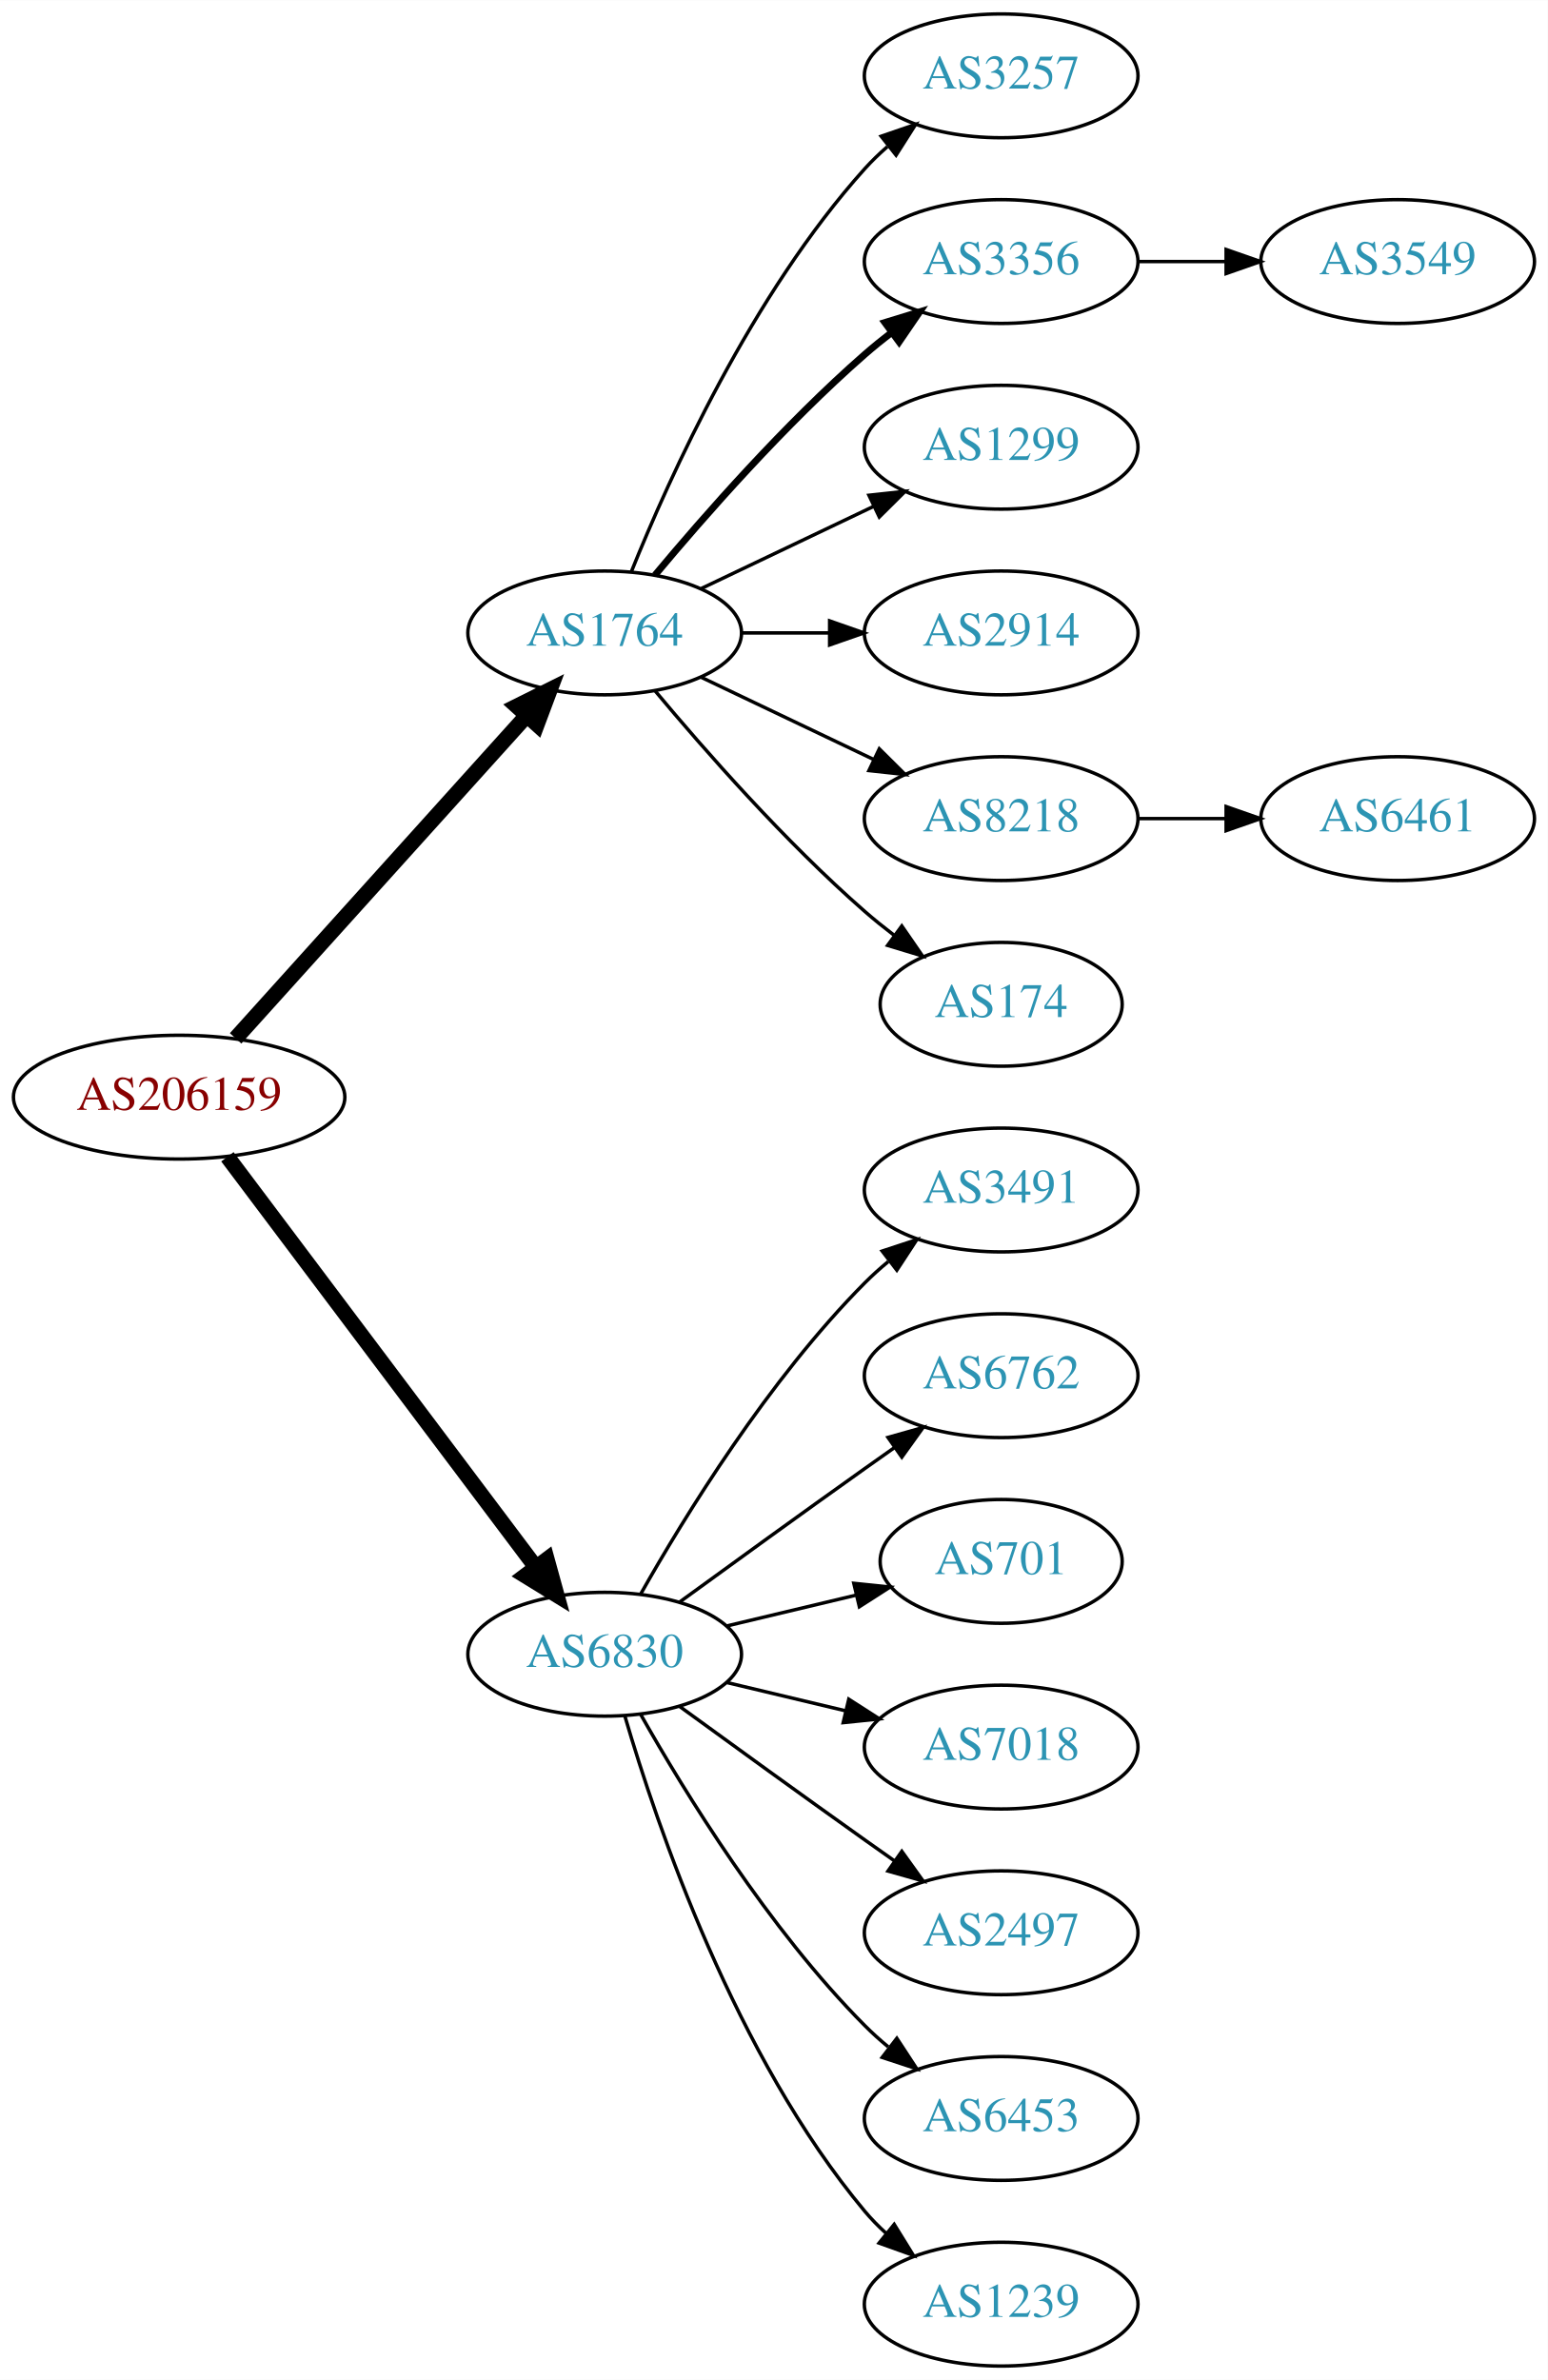
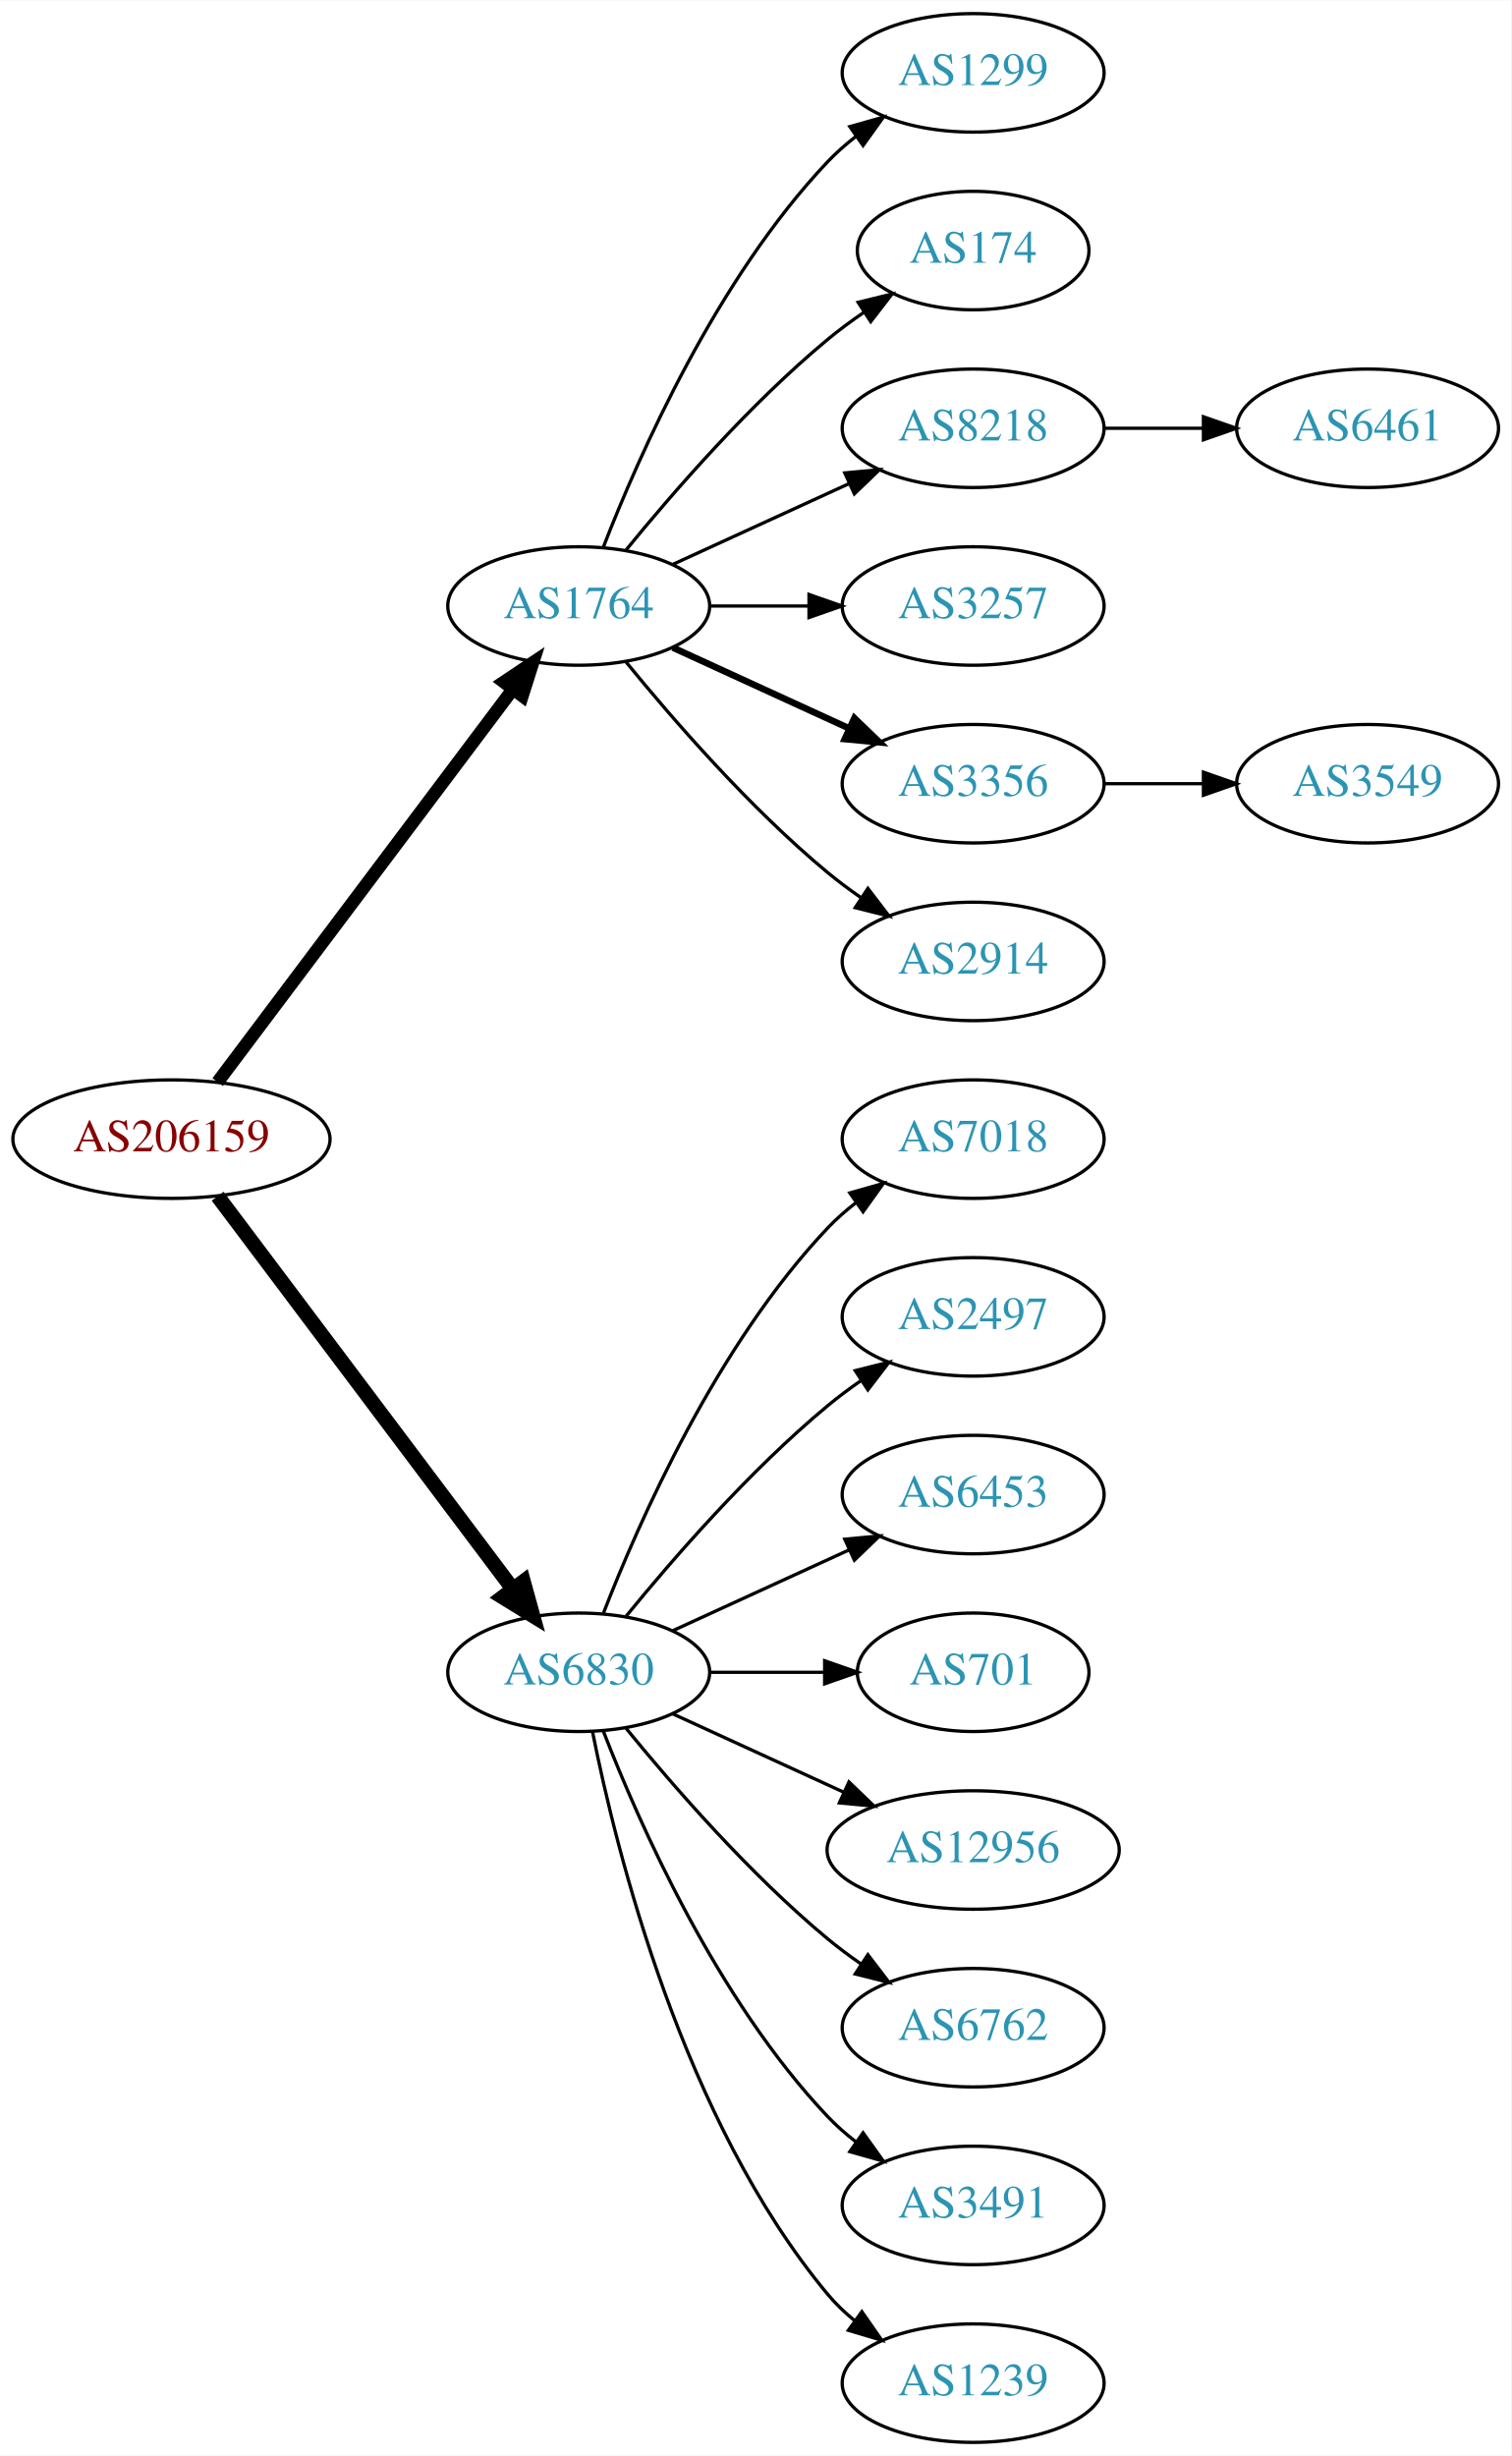
- <svg xmlns="http://www.w3.org/2000/svg" xmlns:xlink="http://www.w3.org/1999/xlink" width="450pt" height="692pt" viewBox="0.00 0.00 450.07 692.00">
-   <g id="graph0" class="graph" transform="scale(1 1) rotate(0) translate(4 688)">
-     <polygon fill="white" stroke="none" points="-4,4 -4,-688 446.07,-688 446.07,4 -4,4" />
+ <svg xmlns="http://www.w3.org/2000/svg" xmlns:xlink="http://www.w3.org/1999/xlink" width="459pt" height="746pt" viewBox="0.00 0.00 459.17 746.00">
+   <g id="graph0" class="graph" transform="scale(1 1) rotate(0) translate(4 742)">
+     <polygon fill="white" stroke="none" points="-4,4 -4,-742 455.17,-742 455.17,4 -4,4" />
    <g id="node1" class="node">
      <g id="a_node1">
        <a xlink:href="/asn/206159" xlink:title="AS206159 ~ VAO-AS [AT]">
-           <ellipse fill="#ffffff" stroke="black" cx="48.096" cy="-369" rx="48.192" ry="18" />
-           <text text-anchor="middle" x="48.096" y="-365.3" font-family="Times,serif" font-size="14.00" fill="#880000">AS206159</text>
+           <ellipse fill="#ffffff" stroke="black" cx="48.096" cy="-396" rx="48.192" ry="18" />
+           <text text-anchor="middle" x="48.096" y="-392.3" font-family="Times,serif" font-size="14.00" fill="#880000">AS206159</text>
        </a>
      </g>
    </g>
    <g id="node2" class="node">
      <g id="a_node2">
        <a xlink:href="/asn/1764" xlink:title="AS1764 ~ NEXTLAYER-AS [AT]">
-           <ellipse fill="#ffffff" stroke="black" cx="171.838" cy="-504" rx="39.794" ry="18" />
-           <text text-anchor="middle" x="171.838" y="-500.3" font-family="Times,serif" font-size="14.00" fill="#2c94b3">AS1764</text>
+           <ellipse fill="#ffffff" stroke="black" cx="171.838" cy="-558" rx="39.794" ry="18" />
+           <text text-anchor="middle" x="171.838" y="-554.3" font-family="Times,serif" font-size="14.00" fill="#2c94b3">AS1764</text>
        </a>
      </g>
    </g>
    <g id="edge1" class="edge">
-       <path fill="none" stroke="black" stroke-width="4.5" d="M64.514,-386.098C85.945,-409.862 124.837,-452.99 149.174,-479.977" />
-       <polygon fill="black" stroke="black" stroke-width="4.5" points="146.304,-482.674 155.925,-487.463 152.152,-477.4 146.304,-482.674" />
+       <path fill="none" stroke="black" stroke-width="3.938" d="M62.124,-413.337C83.634,-441.96 126.675,-499.233 151.664,-532.486" />
+       <polygon fill="black" stroke="black" stroke-width="3.938" points="149.097,-534.896 157.903,-540.788 154.693,-530.691 149.097,-534.896" />
    </g>
    <g id="node3" class="node">
      <g id="a_node3">
        <a xlink:href="/asn/6830" xlink:title="AS6830 ~ LGI-UPC [AT]">
-           <ellipse fill="#ffffff" stroke="black" cx="171.838" cy="-207" rx="39.794" ry="18" />
-           <text text-anchor="middle" x="171.838" y="-203.3" font-family="Times,serif" font-size="14.00" fill="#2c94b3">AS6830</text>
+           <ellipse fill="#ffffff" stroke="black" cx="171.838" cy="-234" rx="39.794" ry="18" />
+           <text text-anchor="middle" x="171.838" y="-230.3" font-family="Times,serif" font-size="14.00" fill="#2c94b3">AS6830</text>
        </a>
      </g>
    </g>
    <g id="edge2" class="edge">
-       <path fill="none" stroke="black" stroke-width="4.5" d="M62.124,-351.663C83.634,-323.04 126.675,-265.767 151.664,-232.514" />
-       <polygon fill="black" stroke="black" stroke-width="4.5" points="155.043,-234.572 157.903,-224.212 148.748,-229.841 155.043,-234.572" />
+       <path fill="none" stroke="black" stroke-width="4.5" d="M62.124,-378.663C83.634,-350.04 126.675,-292.767 151.664,-259.514" />
+       <polygon fill="black" stroke="black" stroke-width="4.5" points="155.043,-261.572 157.903,-251.212 148.748,-256.841 155.043,-261.572" />
    </g>
    <g id="node4" class="node">
      <g id="a_node4">
-         <a xlink:href="/asn/3257" xlink:title="AS3257 ~ GTT [DE]">
-           <ellipse fill="#ffffff" stroke="black" cx="287.131" cy="-666" rx="39.794" ry="18" />
-           <text text-anchor="middle" x="287.131" y="-662.3" font-family="Times,serif" font-size="14.00" fill="#2c94b3">AS3257</text>
+         <a xlink:href="/asn/1299" xlink:title="AS1299 ~ Telia Carrier [EU]">
+           <ellipse fill="#ffffff" stroke="black" cx="291.681" cy="-720" rx="39.794" ry="18" />
+           <text text-anchor="middle" x="291.681" y="-716.3" font-family="Times,serif" font-size="14.00" fill="#2c94b3">AS1299</text>
        </a>
      </g>
    </g>
    <g id="edge3" class="edge">
-       <path fill="none" stroke="black" d="M179.586,-521.787C190.637,-549.243 214.69,-602.578 247.484,-639 249.487,-641.224 251.706,-643.363 254.038,-645.397" />
-       <polygon fill="black" stroke="black" points="252.236,-648.433 262.257,-651.873 256.569,-642.935 252.236,-648.433" />
+       <path fill="none" stroke="black" d="M179.361,-575.994C190.112,-603.728 213.769,-657.429 247.484,-693 250.07,-695.728 252.988,-698.294 256.056,-700.677" />
+       <polygon fill="black" stroke="black" points="254.21,-703.658 264.404,-706.543 258.234,-697.93 254.21,-703.658" />
    </g>
    <g id="node5" class="node">
      <g id="a_node5">
-         <a xlink:href="/asn/3356" xlink:title="AS3356 ~ Level 3 Parent, LLC [US]">
-           <ellipse fill="#ffffff" stroke="black" cx="287.131" cy="-612" rx="39.794" ry="18" />
-           <text text-anchor="middle" x="287.131" y="-608.3" font-family="Times,serif" font-size="14.00" fill="#2c94b3">AS3356</text>
+         <a xlink:href="/asn/174" xlink:title="AS174 ~ Cogent Communications [US]">
+           <ellipse fill="#ffffff" stroke="black" cx="291.681" cy="-666" rx="35.194" ry="18" />
+           <text text-anchor="middle" x="291.681" y="-662.3" font-family="Times,serif" font-size="14.00" fill="#2c94b3">AS174</text>
        </a>
      </g>
    </g>
    <g id="edge4" class="edge">
-       <path fill="none" stroke="black" stroke-width="2" d="M186.468,-520.817C200.751,-537.929 224.297,-564.745 247.484,-585 249.95,-587.154 252.589,-589.294 255.286,-591.372" />
-       <polygon fill="black" stroke="black" stroke-width="2" points="253.311,-594.264 263.44,-597.37 257.459,-588.625 253.311,-594.264" />
+       <path fill="none" stroke="black" d="M186.257,-575.065C200.372,-592.375 223.786,-619.345 247.484,-639 250.948,-641.872 254.74,-644.669 258.595,-647.308" />
+       <polygon fill="black" stroke="black" points="256.737,-650.275 267.027,-652.797 260.556,-644.408 256.737,-650.275" />
    </g>
    <g id="node6" class="node">
      <g id="a_node6">
-         <a xlink:href="/asn/1299" xlink:title="AS1299 ~ Telia Carrier [EU]">
-           <ellipse fill="#ffffff" stroke="black" cx="287.131" cy="-558" rx="39.794" ry="18" />
-           <text text-anchor="middle" x="287.131" y="-554.3" font-family="Times,serif" font-size="14.00" fill="#2c94b3">AS1299</text>
+         <a xlink:href="/asn/8218" xlink:title="AS8218 ~ legacy Neotelecoms [FR]">
+           <ellipse fill="#ffffff" stroke="black" cx="291.681" cy="-612" rx="39.794" ry="18" />
+           <text text-anchor="middle" x="291.681" y="-608.3" font-family="Times,serif" font-size="14.00" fill="#2c94b3">AS8218</text>
        </a>
      </g>
    </g>
    <g id="edge5" class="edge">
-       <path fill="none" stroke="black" d="M199.974,-516.934C214.968,-524.081 233.789,-533.052 250.013,-540.785" />
-       <polygon fill="black" stroke="black" points="248.683,-544.028 259.216,-545.171 251.695,-537.709 248.683,-544.028" />
+       <path fill="none" stroke="black" d="M200.467,-570.661C216.424,-577.973 236.694,-587.261 253.977,-595.181" />
+       <polygon fill="black" stroke="black" points="252.676,-598.435 263.225,-599.419 255.592,-592.071 252.676,-598.435" />
    </g>
    <g id="node7" class="node">
      <g id="a_node7">
-         <a xlink:href="/asn/2914" xlink:title="AS2914 ~ NTT America, Inc. [US]">
-           <ellipse fill="#ffffff" stroke="black" cx="287.131" cy="-504" rx="39.794" ry="18" />
-           <text text-anchor="middle" x="287.131" y="-500.3" font-family="Times,serif" font-size="14.00" fill="#2c94b3">AS2914</text>
+         <a xlink:href="/asn/3257" xlink:title="AS3257 ~ GTT [DE]">
+           <ellipse fill="#ffffff" stroke="black" cx="291.681" cy="-558" rx="39.794" ry="18" />
+           <text text-anchor="middle" x="291.681" y="-554.3" font-family="Times,serif" font-size="14.00" fill="#2c94b3">AS3257</text>
        </a>
      </g>
    </g>
    <g id="edge6" class="edge">
-       <path fill="none" stroke="black" d="M211.51,-504C219.713,-504 228.477,-504 237.009,-504" />
-       <polygon fill="black" stroke="black" points="237.248,-507.5 247.248,-504 237.248,-500.5 237.248,-507.5" />
+       <path fill="none" stroke="black" d="M211.751,-558C221.304,-558 231.654,-558 241.616,-558" />
+       <polygon fill="black" stroke="black" points="241.809,-561.5 251.809,-558 241.809,-554.5 241.809,-561.5" />
    </g>
    <g id="node8" class="node">
      <g id="a_node8">
-         <a xlink:href="/asn/8218" xlink:title="AS8218 ~ legacy Neotelecoms [FR]">
-           <ellipse fill="#ffffff" stroke="black" cx="287.131" cy="-450" rx="39.794" ry="18" />
-           <text text-anchor="middle" x="287.131" y="-446.3" font-family="Times,serif" font-size="14.00" fill="#2c94b3">AS8218</text>
+         <a xlink:href="/asn/3356" xlink:title="AS3356 ~ Level 3 Parent, LLC [US]">
+           <ellipse fill="#ffffff" stroke="black" cx="291.681" cy="-504" rx="39.794" ry="18" />
+           <text text-anchor="middle" x="291.681" y="-500.3" font-family="Times,serif" font-size="14.00" fill="#2c94b3">AS3356</text>
        </a>
      </g>
    </g>
    <g id="edge7" class="edge">
-       <path fill="none" stroke="black" d="M199.974,-491.066C214.968,-483.919 233.789,-474.948 250.013,-467.215" />
-       <polygon fill="black" stroke="black" points="251.695,-470.291 259.216,-462.829 248.683,-463.972 251.695,-470.291" />
+       <path fill="none" stroke="black" stroke-width="2" d="M200.467,-545.339C216.424,-538.027 236.694,-528.739 253.977,-520.819" />
+       <polygon fill="black" stroke="black" stroke-width="2" points="255.592,-523.929 263.225,-516.581 252.676,-517.565 255.592,-523.929" />
    </g>
    <g id="node9" class="node">
      <g id="a_node9">
-         <a xlink:href="/asn/174" xlink:title="AS174 ~ Cogent Communications [US]">
-           <ellipse fill="#ffffff" stroke="black" cx="287.131" cy="-396" rx="35.194" ry="18" />
-           <text text-anchor="middle" x="287.131" y="-392.3" font-family="Times,serif" font-size="14.00" fill="#2c94b3">AS174</text>
+         <a xlink:href="/asn/2914" xlink:title="AS2914 ~ NTT America, Inc. [US]">
+           <ellipse fill="#ffffff" stroke="black" cx="291.681" cy="-450" rx="39.794" ry="18" />
+           <text text-anchor="middle" x="291.681" y="-446.3" font-family="Times,serif" font-size="14.00" fill="#2c94b3">AS2914</text>
        </a>
      </g>
    </g>
    <g id="edge8" class="edge">
-       <path fill="none" stroke="black" d="M186.468,-487.183C200.751,-470.071 224.297,-443.255 247.484,-423 250.154,-420.668 253.027,-418.352 255.957,-416.114" />
-       <polygon fill="black" stroke="black" points="258.235,-418.784 264.249,-410.061 254.108,-413.13 258.235,-418.784" />
+       <path fill="none" stroke="black" d="M186.257,-540.935C200.372,-523.625 223.786,-496.655 247.484,-477 250.701,-474.332 254.201,-471.73 257.772,-469.259" />
+       <polygon fill="black" stroke="black" points="259.695,-472.183 266.128,-463.764 255.85,-466.334 259.695,-472.183" />
    </g>
    <g id="node12" class="node">
      <g id="a_node12">
-         <a xlink:href="/asn/3491" xlink:title="AS3491 ~ PCCW Global, Inc. [US]">
-           <ellipse fill="#ffffff" stroke="black" cx="287.131" cy="-342" rx="39.794" ry="18" />
-           <text text-anchor="middle" x="287.131" y="-338.3" font-family="Times,serif" font-size="14.00" fill="#2c94b3">AS3491</text>
+         <a xlink:href="/asn/7018" xlink:title="AS7018 ~ AT&amp;T Services, Inc. [US]">
+           <ellipse fill="#ffffff" stroke="black" cx="291.681" cy="-396" rx="39.794" ry="18" />
+           <text text-anchor="middle" x="291.681" y="-392.3" font-family="Times,serif" font-size="14.00" fill="#2c94b3">AS7018</text>
        </a>
      </g>
    </g>
    <g id="edge11" class="edge">
-       <path fill="none" stroke="black" d="M182.298,-224.49C195.08,-247.096 219.512,-286.886 247.484,-315 249.595,-317.121 251.891,-319.188 254.277,-321.171" />
-       <polygon fill="black" stroke="black" points="252.529,-324.242 262.592,-327.556 256.792,-318.69 252.529,-324.242" />
+       <path fill="none" stroke="black" d="M179.361,-251.994C190.112,-279.728 213.769,-333.429 247.484,-369 250.07,-371.728 252.988,-374.294 256.056,-376.677" />
+       <polygon fill="black" stroke="black" points="254.21,-379.658 264.404,-382.543 258.234,-373.93 254.21,-379.658" />
    </g>
    <g id="node13" class="node">
      <g id="a_node13">
-         <a xlink:href="/asn/6762" xlink:title="AS6762 ~ TELECOM ITALIA SPARKLE S.p.A. [IT]">
-           <ellipse fill="#ffffff" stroke="black" cx="287.131" cy="-288" rx="39.794" ry="18" />
-           <text text-anchor="middle" x="287.131" y="-284.3" font-family="Times,serif" font-size="14.00" fill="#2c94b3">AS6762</text>
+         <a xlink:href="/asn/2497" xlink:title="AS2497 ~ Internet Initiative Japan Inc. [JP]">
+           <ellipse fill="#ffffff" stroke="black" cx="291.681" cy="-342" rx="39.794" ry="18" />
+           <text text-anchor="middle" x="291.681" y="-338.3" font-family="Times,serif" font-size="14.00" fill="#2c94b3">AS2497</text>
        </a>
      </g>
    </g>
    <g id="edge12" class="edge">
-       <path fill="none" stroke="black" d="M193.686,-222.222C208.62,-233.091 229.234,-248.025 247.484,-261 250.305,-263.005 253.248,-265.085 256.196,-267.159" />
-       <polygon fill="black" stroke="black" points="254.223,-270.05 264.421,-272.926 258.242,-264.319 254.223,-270.05" />
+       <path fill="none" stroke="black" d="M186.257,-251.065C200.372,-268.375 223.786,-295.345 247.484,-315 250.701,-317.668 254.201,-320.27 257.772,-322.741" />
+       <polygon fill="black" stroke="black" points="255.85,-325.666 266.128,-328.236 259.695,-319.817 255.85,-325.666" />
    </g>
    <g id="node14" class="node">
      <g id="a_node14">
-         <a xlink:href="/asn/701" xlink:title="AS701 ~ UUNET [US]">
-           <ellipse fill="#ffffff" stroke="black" cx="287.131" cy="-234" rx="35.194" ry="18" />
-           <text text-anchor="middle" x="287.131" y="-230.3" font-family="Times,serif" font-size="14.00" fill="#2c94b3">AS701</text>
+         <a xlink:href="/asn/6453" xlink:title="AS6453 ~ TATA COMMUNICATIONS (AMERICA) INC [US]">
+           <ellipse fill="#ffffff" stroke="black" cx="291.681" cy="-288" rx="39.794" ry="18" />
+           <text text-anchor="middle" x="291.681" y="-284.3" font-family="Times,serif" font-size="14.00" fill="#2c94b3">AS6453</text>
        </a>
      </g>
    </g>
    <g id="edge13" class="edge">
-       <path fill="none" stroke="black" d="M207.445,-215.248C219.24,-218.058 232.544,-221.229 244.812,-224.153" />
-       <polygon fill="black" stroke="black" points="244.278,-227.624 254.817,-226.537 245.901,-220.814 244.278,-227.624" />
+       <path fill="none" stroke="black" d="M200.467,-246.661C216.424,-253.973 236.694,-263.261 253.977,-271.181" />
+       <polygon fill="black" stroke="black" points="252.676,-274.435 263.225,-275.419 255.592,-268.071 252.676,-274.435" />
    </g>
    <g id="node15" class="node">
      <g id="a_node15">
-         <a xlink:href="/asn/7018" xlink:title="AS7018 ~ AT&amp;T Services, Inc. [US]">
-           <ellipse fill="#ffffff" stroke="black" cx="287.131" cy="-180" rx="39.794" ry="18" />
-           <text text-anchor="middle" x="287.131" y="-176.3" font-family="Times,serif" font-size="14.00" fill="#2c94b3">AS7018</text>
+         <a xlink:href="/asn/701" xlink:title="AS701 ~ UUNET [US]">
+           <ellipse fill="#ffffff" stroke="black" cx="291.681" cy="-234" rx="35.194" ry="18" />
+           <text text-anchor="middle" x="291.681" y="-230.3" font-family="Times,serif" font-size="14.00" fill="#2c94b3">AS701</text>
        </a>
      </g>
    </g>
    <g id="edge14" class="edge">
-       <path fill="none" stroke="black" d="M207.445,-198.752C218.316,-196.162 230.471,-193.265 241.913,-190.538" />
-       <polygon fill="black" stroke="black" points="242.819,-193.92 251.736,-188.197 241.197,-187.111 242.819,-193.92" />
+       <path fill="none" stroke="black" d="M211.751,-234C222.837,-234 234.997,-234 246.379,-234" />
+       <polygon fill="black" stroke="black" points="246.561,-237.5 256.561,-234 246.561,-230.5 246.561,-237.5" />
    </g>
    <g id="node16" class="node">
      <g id="a_node16">
-         <a xlink:href="/asn/2497" xlink:title="AS2497 ~ Internet Initiative Japan Inc. [JP]">
-           <ellipse fill="#ffffff" stroke="black" cx="287.131" cy="-126" rx="39.794" ry="18" />
-           <text text-anchor="middle" x="287.131" y="-122.3" font-family="Times,serif" font-size="14.00" fill="#2c94b3">AS2497</text>
+         <a xlink:href="/asn/12956" xlink:title="AS12956 ~ TELXIUS [ES]">
+           <ellipse fill="#ffffff" stroke="black" cx="291.681" cy="-180" rx="44.393" ry="18" />
+           <text text-anchor="middle" x="291.681" y="-176.3" font-family="Times,serif" font-size="14.00" fill="#2c94b3">AS12956</text>
        </a>
      </g>
    </g>
    <g id="edge15" class="edge">
-       <path fill="none" stroke="black" d="M193.686,-191.778C208.62,-180.909 229.234,-165.975 247.484,-153 250.305,-150.995 253.248,-148.915 256.196,-146.841" />
-       <polygon fill="black" stroke="black" points="258.242,-149.681 264.421,-141.074 254.223,-143.95 258.242,-149.681" />
+       <path fill="none" stroke="black" d="M200.467,-221.339C215.965,-214.238 235.531,-205.272 252.478,-197.506" />
+       <polygon fill="black" stroke="black" points="253.948,-200.683 261.58,-193.335 251.031,-194.319 253.948,-200.683" />
    </g>
    <g id="node17" class="node">
      <g id="a_node17">
-         <a xlink:href="/asn/6453" xlink:title="AS6453 ~ TATA COMMUNICATIONS (AMERICA) INC [US]">
-           <ellipse fill="#ffffff" stroke="black" cx="287.131" cy="-72" rx="39.794" ry="18" />
-           <text text-anchor="middle" x="287.131" y="-68.3" font-family="Times,serif" font-size="14.00" fill="#2c94b3">AS6453</text>
+         <a xlink:href="/asn/6762" xlink:title="AS6762 ~ TELECOM ITALIA SPARKLE S.p.A. [IT]">
+           <ellipse fill="#ffffff" stroke="black" cx="291.681" cy="-126" rx="39.794" ry="18" />
+           <text text-anchor="middle" x="291.681" y="-122.3" font-family="Times,serif" font-size="14.00" fill="#2c94b3">AS6762</text>
        </a>
      </g>
    </g>
    <g id="edge16" class="edge">
-       <path fill="none" stroke="black" d="M182.298,-189.51C195.08,-166.904 219.512,-127.114 247.484,-99 249.595,-96.879 251.891,-94.812 254.277,-92.829" />
-       <polygon fill="black" stroke="black" points="256.792,-95.31 262.592,-86.444 252.529,-89.758 256.792,-95.31" />
+       <path fill="none" stroke="black" d="M186.257,-216.935C200.372,-199.625 223.786,-172.655 247.484,-153 250.701,-150.332 254.201,-147.73 257.772,-145.259" />
+       <polygon fill="black" stroke="black" points="259.695,-148.183 266.128,-139.764 255.85,-142.334 259.695,-148.183" />
    </g>
    <g id="node18" class="node">
      <g id="a_node18">
+         <a xlink:href="/asn/3491" xlink:title="AS3491 ~ PCCW Global, Inc. [US]">
+           <ellipse fill="#ffffff" stroke="black" cx="291.681" cy="-72" rx="39.794" ry="18" />
+           <text text-anchor="middle" x="291.681" y="-68.3" font-family="Times,serif" font-size="14.00" fill="#2c94b3">AS3491</text>
+         </a>
+       </g>
+     </g>
+     <g id="edge17" class="edge">
+       <path fill="none" stroke="black" d="M179.361,-216.006C190.112,-188.272 213.769,-134.571 247.484,-99 250.07,-96.272 252.988,-93.706 256.056,-91.323" />
+       <polygon fill="black" stroke="black" points="258.234,-94.07 264.404,-85.457 254.21,-88.342 258.234,-94.07" />
+     </g>
+     <g id="node19" class="node">
+       <g id="a_node19">
        <a xlink:href="/asn/1239" xlink:title="AS1239 ~ Sprint [US]">
-           <ellipse fill="#ffffff" stroke="black" cx="287.131" cy="-18" rx="39.794" ry="18" />
-           <text text-anchor="middle" x="287.131" y="-14.3" font-family="Times,serif" font-size="14.00" fill="#2c94b3">AS1239</text>
-         </a>
-       </g>
-     </g>
-     <g id="edge17" class="edge">
-       <path fill="none" stroke="black" d="M177.712,-188.998C187.026,-157.156 209.843,-90.019 247.484,-45 249.355,-42.763 251.453,-40.626 253.679,-38.604" />
-       <polygon fill="black" stroke="black" points="256.026,-41.208 261.598,-32.196 251.623,-35.766 256.026,-41.208" />
+           <ellipse fill="#ffffff" stroke="black" cx="291.681" cy="-18" rx="39.794" ry="18" />
+           <text text-anchor="middle" x="291.681" y="-14.3" font-family="Times,serif" font-size="14.00" fill="#2c94b3">AS1239</text>
+         </a>
+       </g>
+     </g>
+     <g id="edge18" class="edge">
+       <path fill="none" stroke="black" d="M176.037,-215.927C183.2,-179.859 203.474,-97.875 247.484,-45 249.889,-42.111 252.686,-39.437 255.678,-36.987" />
+       <polygon fill="black" stroke="black" points="257.868,-39.722 263.921,-31.027 253.766,-34.05 257.868,-39.722" />
    </g>
    <g id="node10" class="node">
      <g id="a_node10">
-         <a xlink:href="/asn/3549" xlink:title="AS3549 ~ Level 3 Parent, LLC [US]">
-           <ellipse fill="#ffffff" stroke="black" cx="402.424" cy="-612" rx="39.794" ry="18" />
-           <text text-anchor="middle" x="402.424" y="-608.3" font-family="Times,serif" font-size="14.00" fill="#2c94b3">AS3549</text>
+         <a xlink:href="/asn/6461" xlink:title="AS6461 ~ Zayo Bandwidth [US]">
+           <ellipse fill="#ffffff" stroke="black" cx="411.523" cy="-612" rx="39.794" ry="18" />
+           <text text-anchor="middle" x="411.523" y="-608.3" font-family="Times,serif" font-size="14.00" fill="#2c94b3">AS6461</text>
        </a>
      </g>
    </g>
    <g id="edge9" class="edge">
-       <path fill="none" stroke="black" d="M326.803,-612C335.006,-612 343.77,-612 352.302,-612" />
-       <polygon fill="black" stroke="black" points="352.541,-615.5 362.541,-612 352.541,-608.5 352.541,-615.5" />
+       <path fill="none" stroke="black" d="M331.593,-612C341.146,-612 351.496,-612 361.459,-612" />
+       <polygon fill="black" stroke="black" points="361.651,-615.5 371.651,-612 361.651,-608.5 361.651,-615.5" />
    </g>
    <g id="node11" class="node">
      <g id="a_node11">
-         <a xlink:href="/asn/6461" xlink:title="AS6461 ~ Zayo Bandwidth [US]">
-           <ellipse fill="#ffffff" stroke="black" cx="402.424" cy="-450" rx="39.794" ry="18" />
-           <text text-anchor="middle" x="402.424" y="-446.3" font-family="Times,serif" font-size="14.00" fill="#2c94b3">AS6461</text>
+         <a xlink:href="/asn/3549" xlink:title="AS3549 ~ Level 3 Parent, LLC [US]">
+           <ellipse fill="#ffffff" stroke="black" cx="411.523" cy="-504" rx="39.794" ry="18" />
+           <text text-anchor="middle" x="411.523" y="-500.3" font-family="Times,serif" font-size="14.00" fill="#2c94b3">AS3549</text>
        </a>
      </g>
    </g>
    <g id="edge10" class="edge">
-       <path fill="none" stroke="black" d="M326.803,-450C335.006,-450 343.77,-450 352.302,-450" />
-       <polygon fill="black" stroke="black" points="352.541,-453.5 362.541,-450 352.541,-446.5 352.541,-453.5" />
+       <path fill="none" stroke="black" d="M331.593,-504C341.146,-504 351.496,-504 361.459,-504" />
+       <polygon fill="black" stroke="black" points="361.651,-507.5 371.651,-504 361.651,-500.5 361.651,-507.5" />
    </g>
  </g>
</svg>
